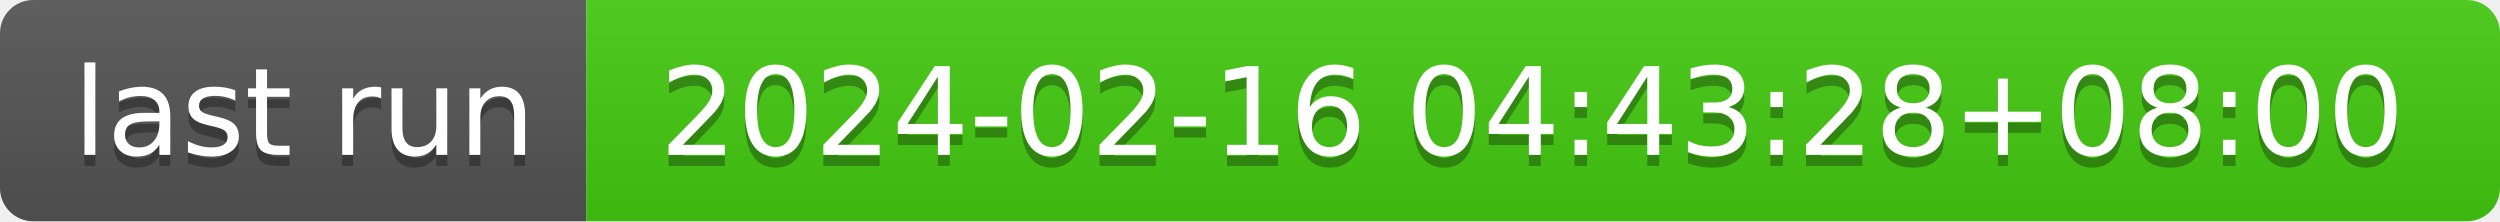
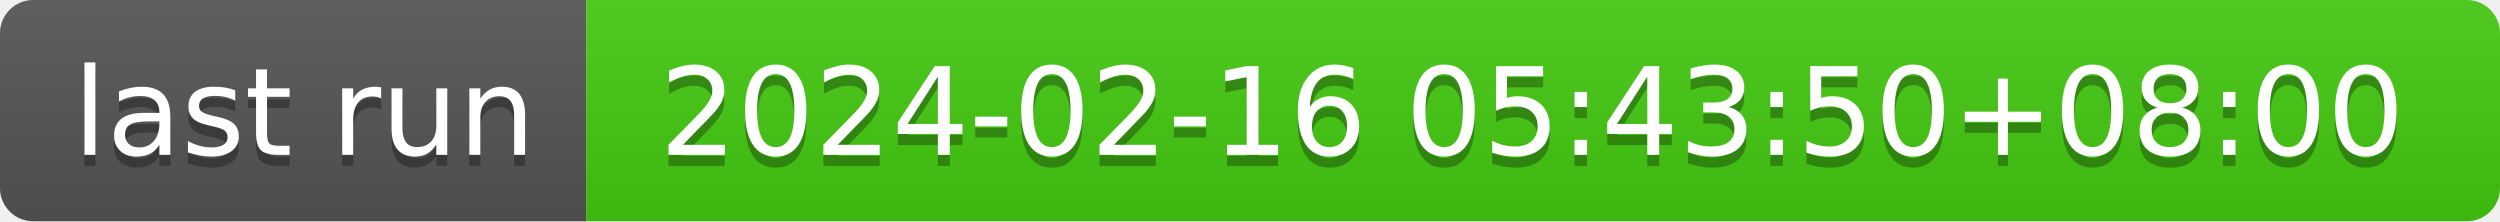
- <svg xmlns="http://www.w3.org/2000/svg" width="226" height="20" role="img" aria-label="last run: 2024-02-16 04:43:28+08:00">
+ <svg xmlns="http://www.w3.org/2000/svg" width="226" height="20" role="img" aria-label="last run: 2024-02-16 05:43:50+08:00">
  <linearGradient id="s" x2="0" y2="100%">
    <stop offset="0" stop-color="#bbb" stop-opacity=".1" />
    <stop offset="1" stop-opacity=".1" />
  </linearGradient>
  <clipPath id="r">
    <rect width="226" height="20" rx="3" fill="#fff" />
  </clipPath>
  <g clip-path="url(#r)">
    <rect width="53" height="20" fill="#555" />
    <rect x="53" width="173" height="20" fill="#4c1" />
    <rect width="226" height="20" fill="url(#s)" />
  </g>
  <g fill="#fff" text-anchor="middle" font-family="Verdana,Geneva,DejaVu Sans,sans-serif" text-rendering="geometricPrecision" font-size="110">
    <text aria-hidden="true" x="275" y="150" fill="#010101" fill-opacity=".3" transform="scale(.1)" textLength="430">last run</text>
    <text x="275" y="140" transform="scale(.1)" fill="#fff" textLength="430">last run</text>
-     <text aria-hidden="true" x="1385" y="150" fill="#010101" fill-opacity=".3" transform="scale(.1)" textLength="1630">2024-02-16 04:43:28+08:00</text>
-     <text x="1385" y="140" transform="scale(.1)" fill="#fff" textLength="1630">2024-02-16 04:43:28+08:00</text>
+     <text aria-hidden="true" x="1385" y="150" fill="#010101" fill-opacity=".3" transform="scale(.1)" textLength="1630">2024-02-16 05:43:50+08:00</text>
+     <text x="1385" y="140" transform="scale(.1)" fill="#fff" textLength="1630">2024-02-16 05:43:50+08:00</text>
  </g>
</svg>
